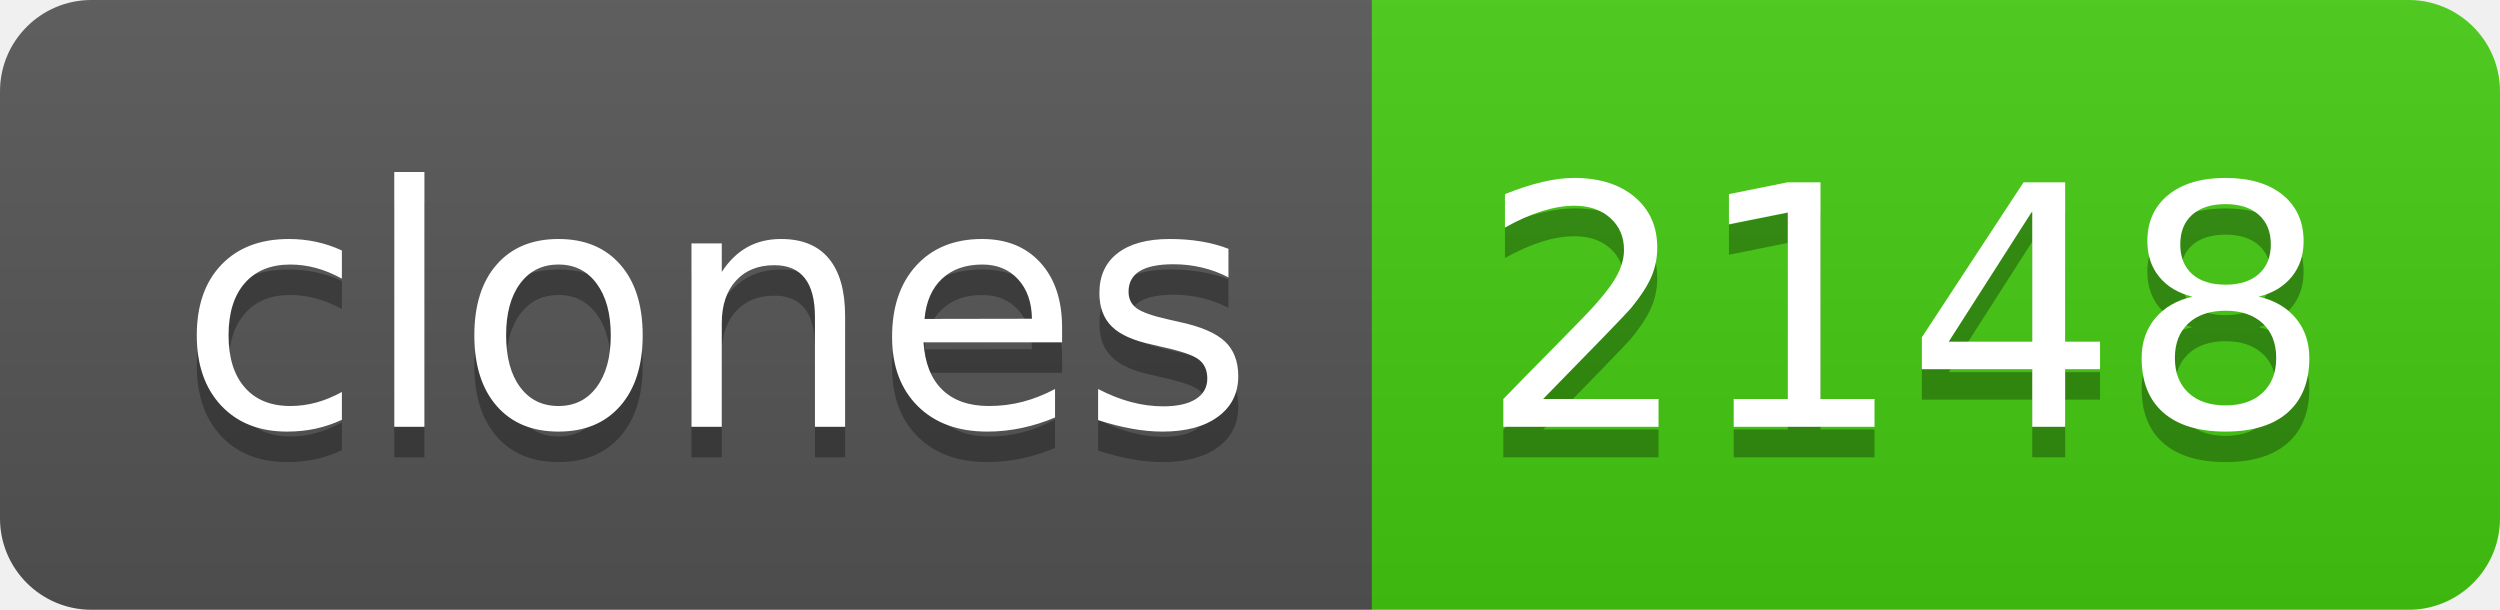
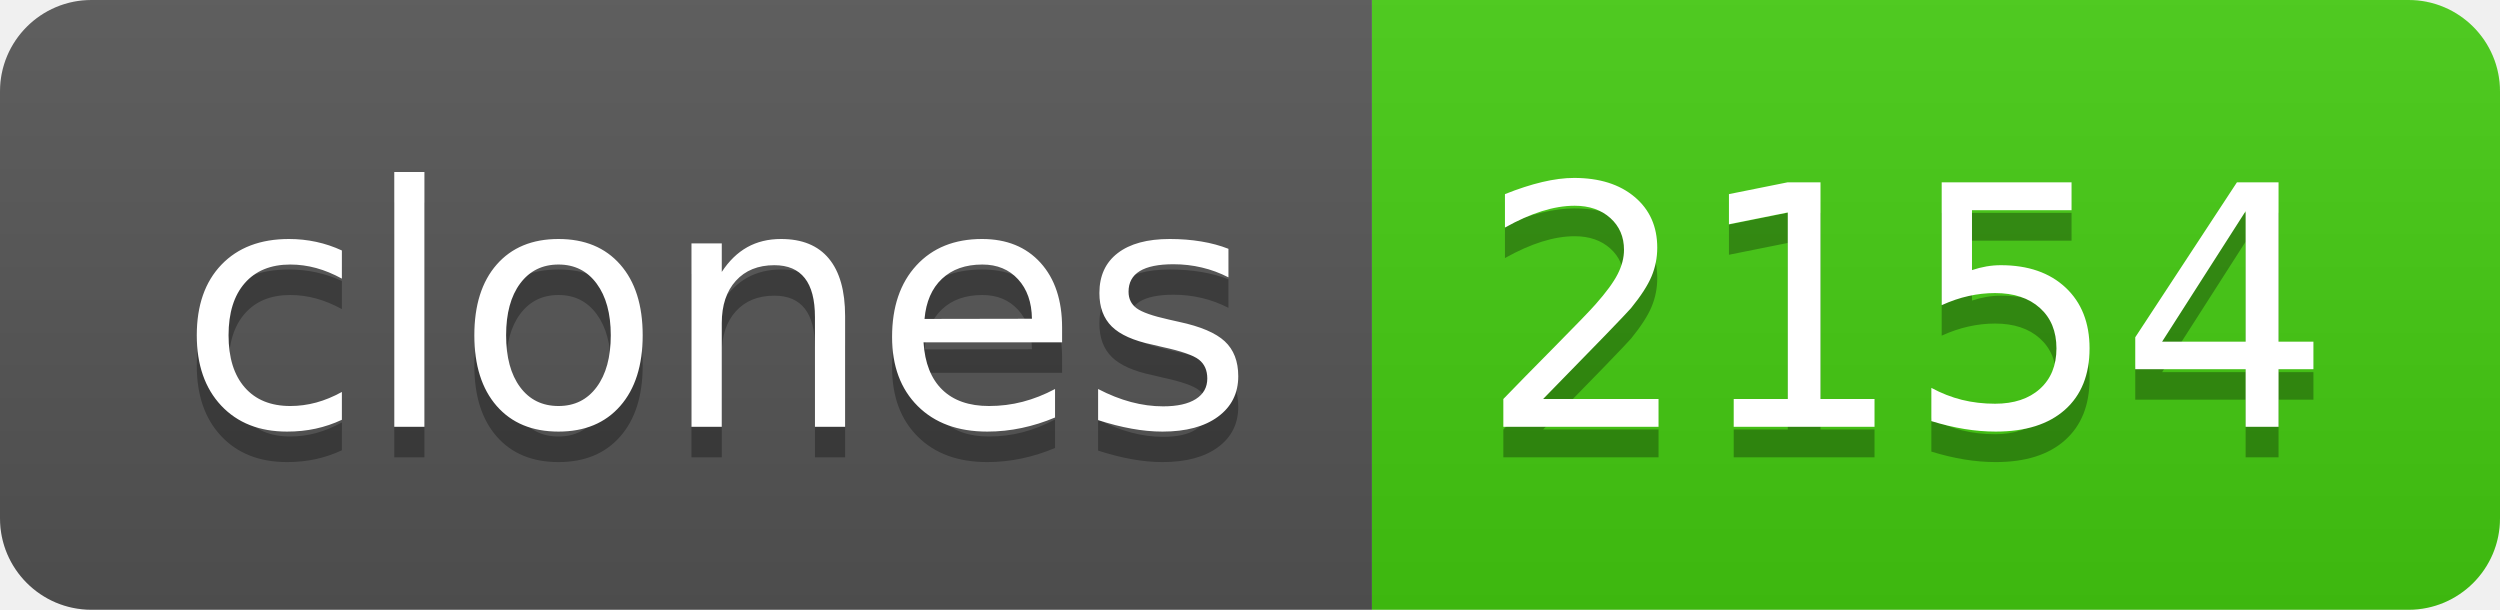
- <svg xmlns="http://www.w3.org/2000/svg" width="82" height="20" role="img" aria-label="clones: 2148">
+ <svg xmlns="http://www.w3.org/2000/svg" width="82" height="20" role="img" aria-label="clones: 2154">
  <linearGradient id="s" x2="0" y2="100%">
    <stop offset="0" stop-color="#bbb" stop-opacity=".1" />
    <stop offset="1" stop-opacity=".1" />
  </linearGradient>
  <clipPath id="r">
    <rect width="82" height="20" rx="3" fill="#fff" />
  </clipPath>
  <g clip-path="url(#r)">
    <rect width="45" height="20" fill="#555" />
    <rect x="45" width="37" height="20" fill="#4c1" />
    <rect width="82" height="20" fill="url(#s)" />
  </g>
  <g fill="#fff" text-anchor="middle" font-family="Verdana,Geneva,DejaVu Sans,sans-serif" text-rendering="geometricPrecision" font-size="110">
    <text aria-hidden="true" x="235" y="150" fill="#010101" fill-opacity=".3" transform="scale(.1)" textLength="350">clones</text>
    <text x="235" y="140" transform="scale(.1)" fill="#fff" textLength="350">clones</text>
-     <text aria-hidden="true" x="625" y="150" fill="#010101" fill-opacity=".3" transform="scale(.1)" textLength="270">2148</text>
-     <text x="625" y="140" transform="scale(.1)" fill="#fff" textLength="270">2148</text>
+     <text aria-hidden="true" x="625" y="150" fill="#010101" fill-opacity=".3" transform="scale(.1)" textLength="270">2154</text>
+     <text x="625" y="140" transform="scale(.1)" fill="#fff" textLength="270">2154</text>
  </g>
</svg>
